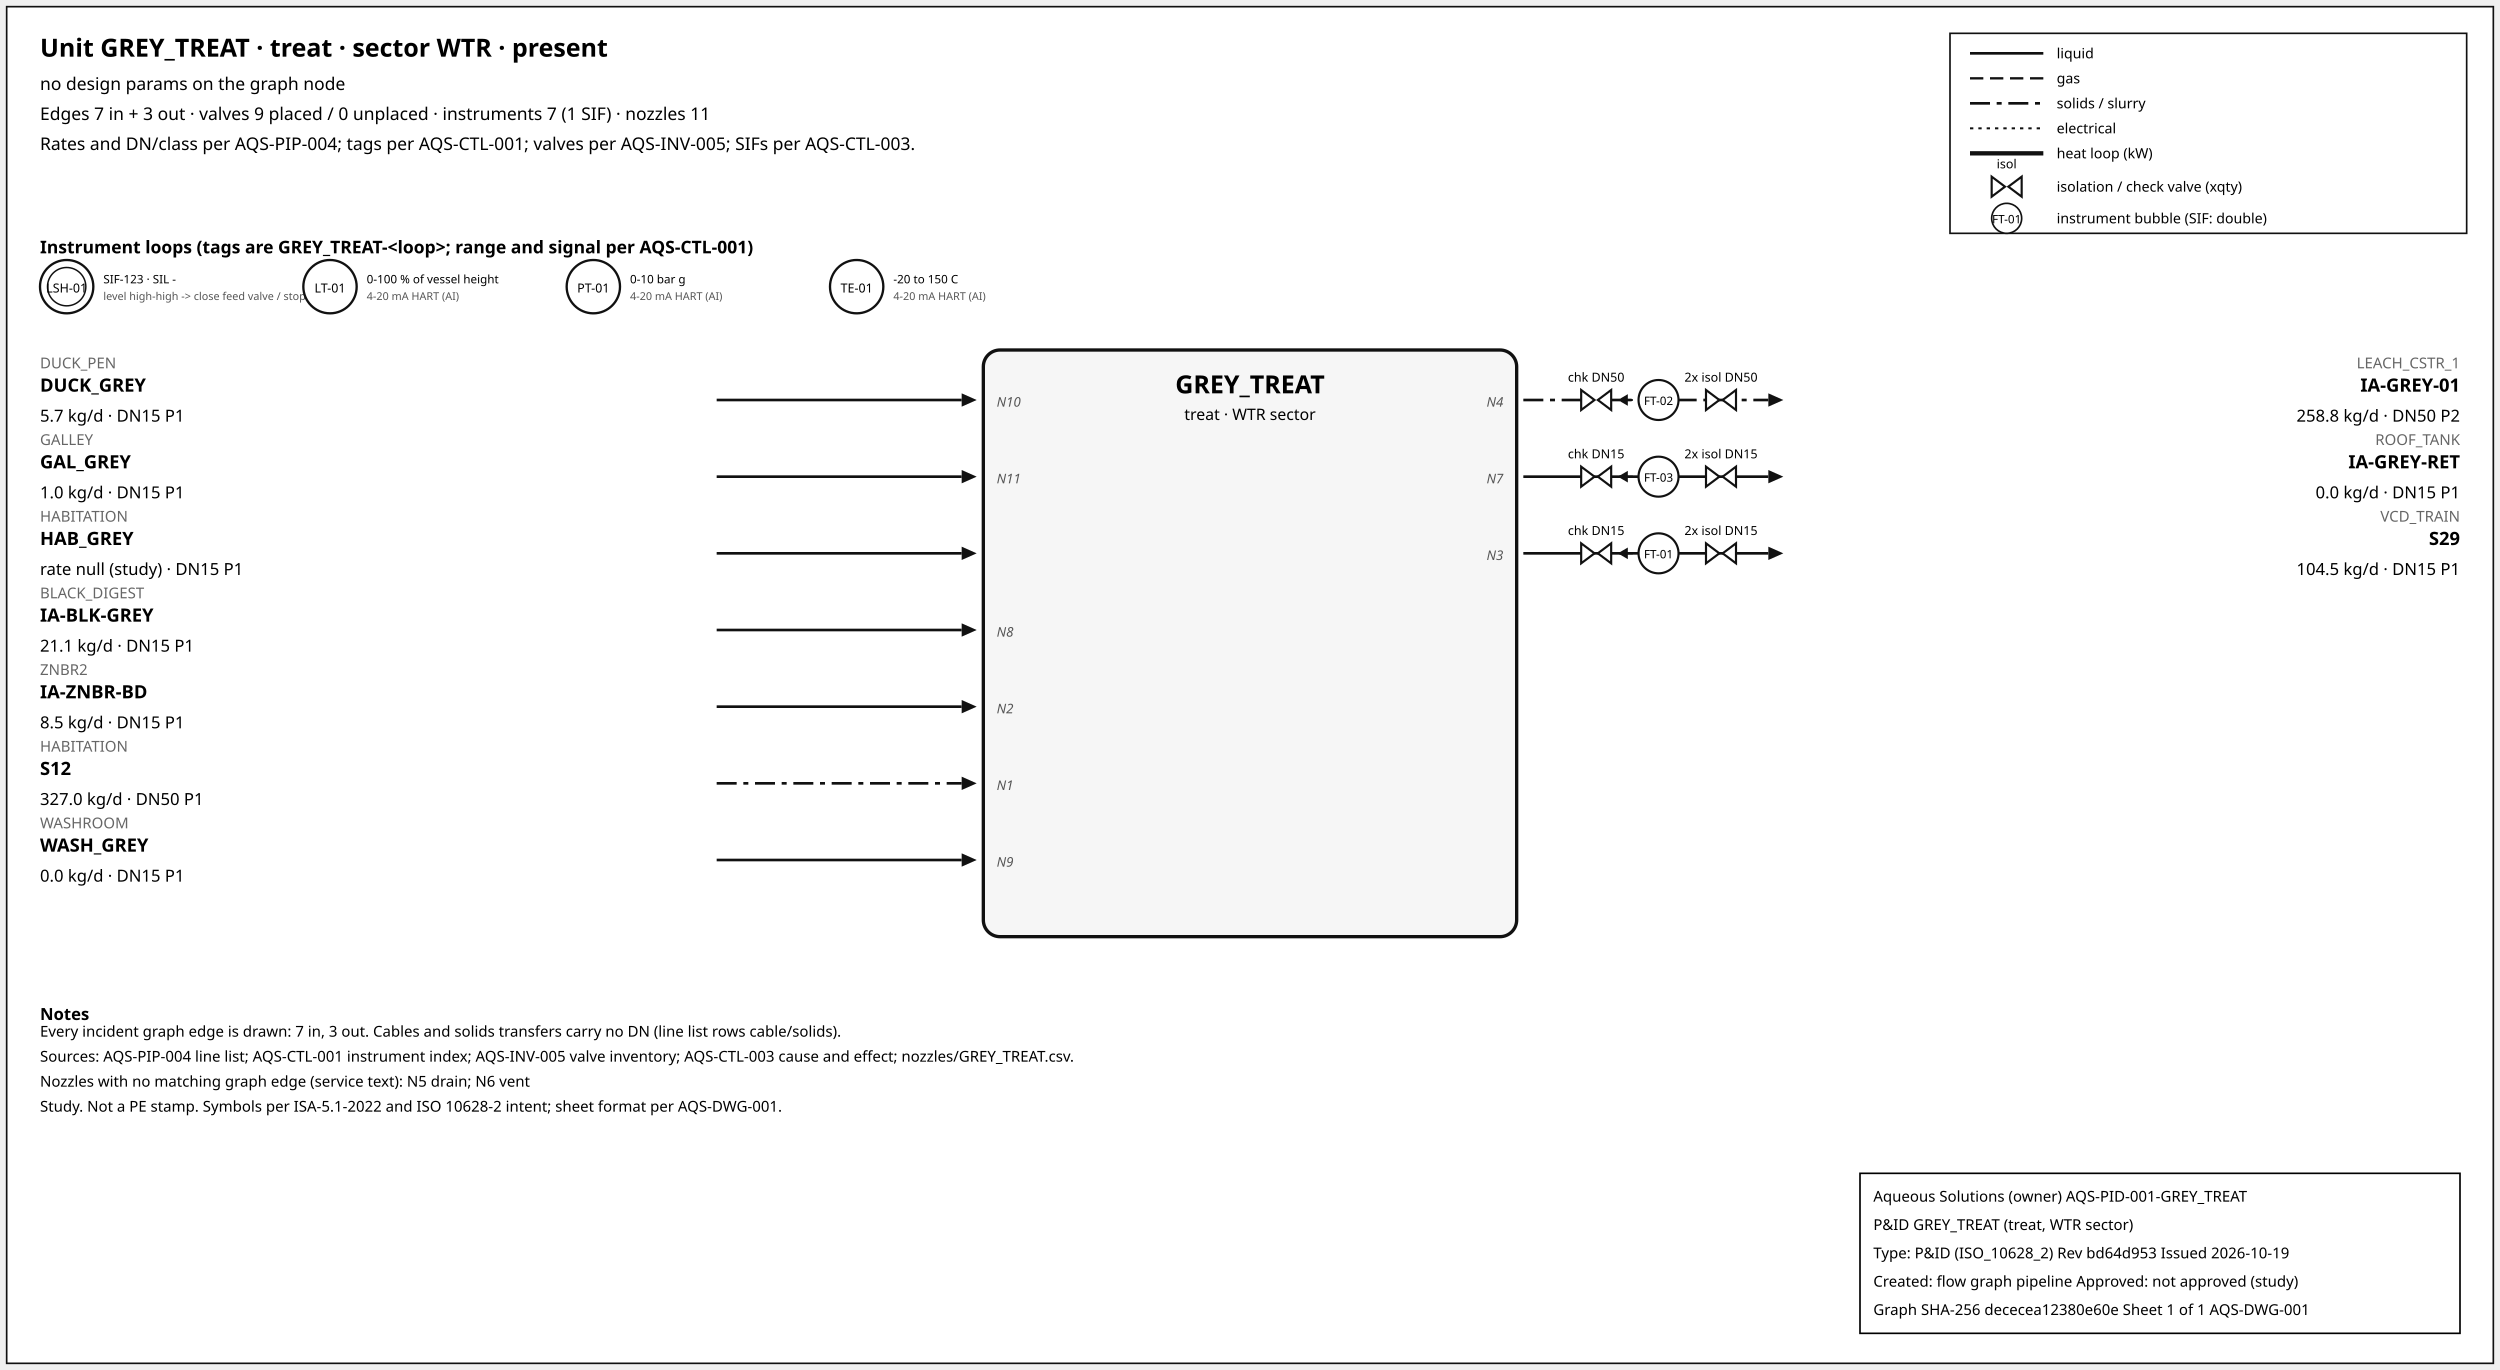
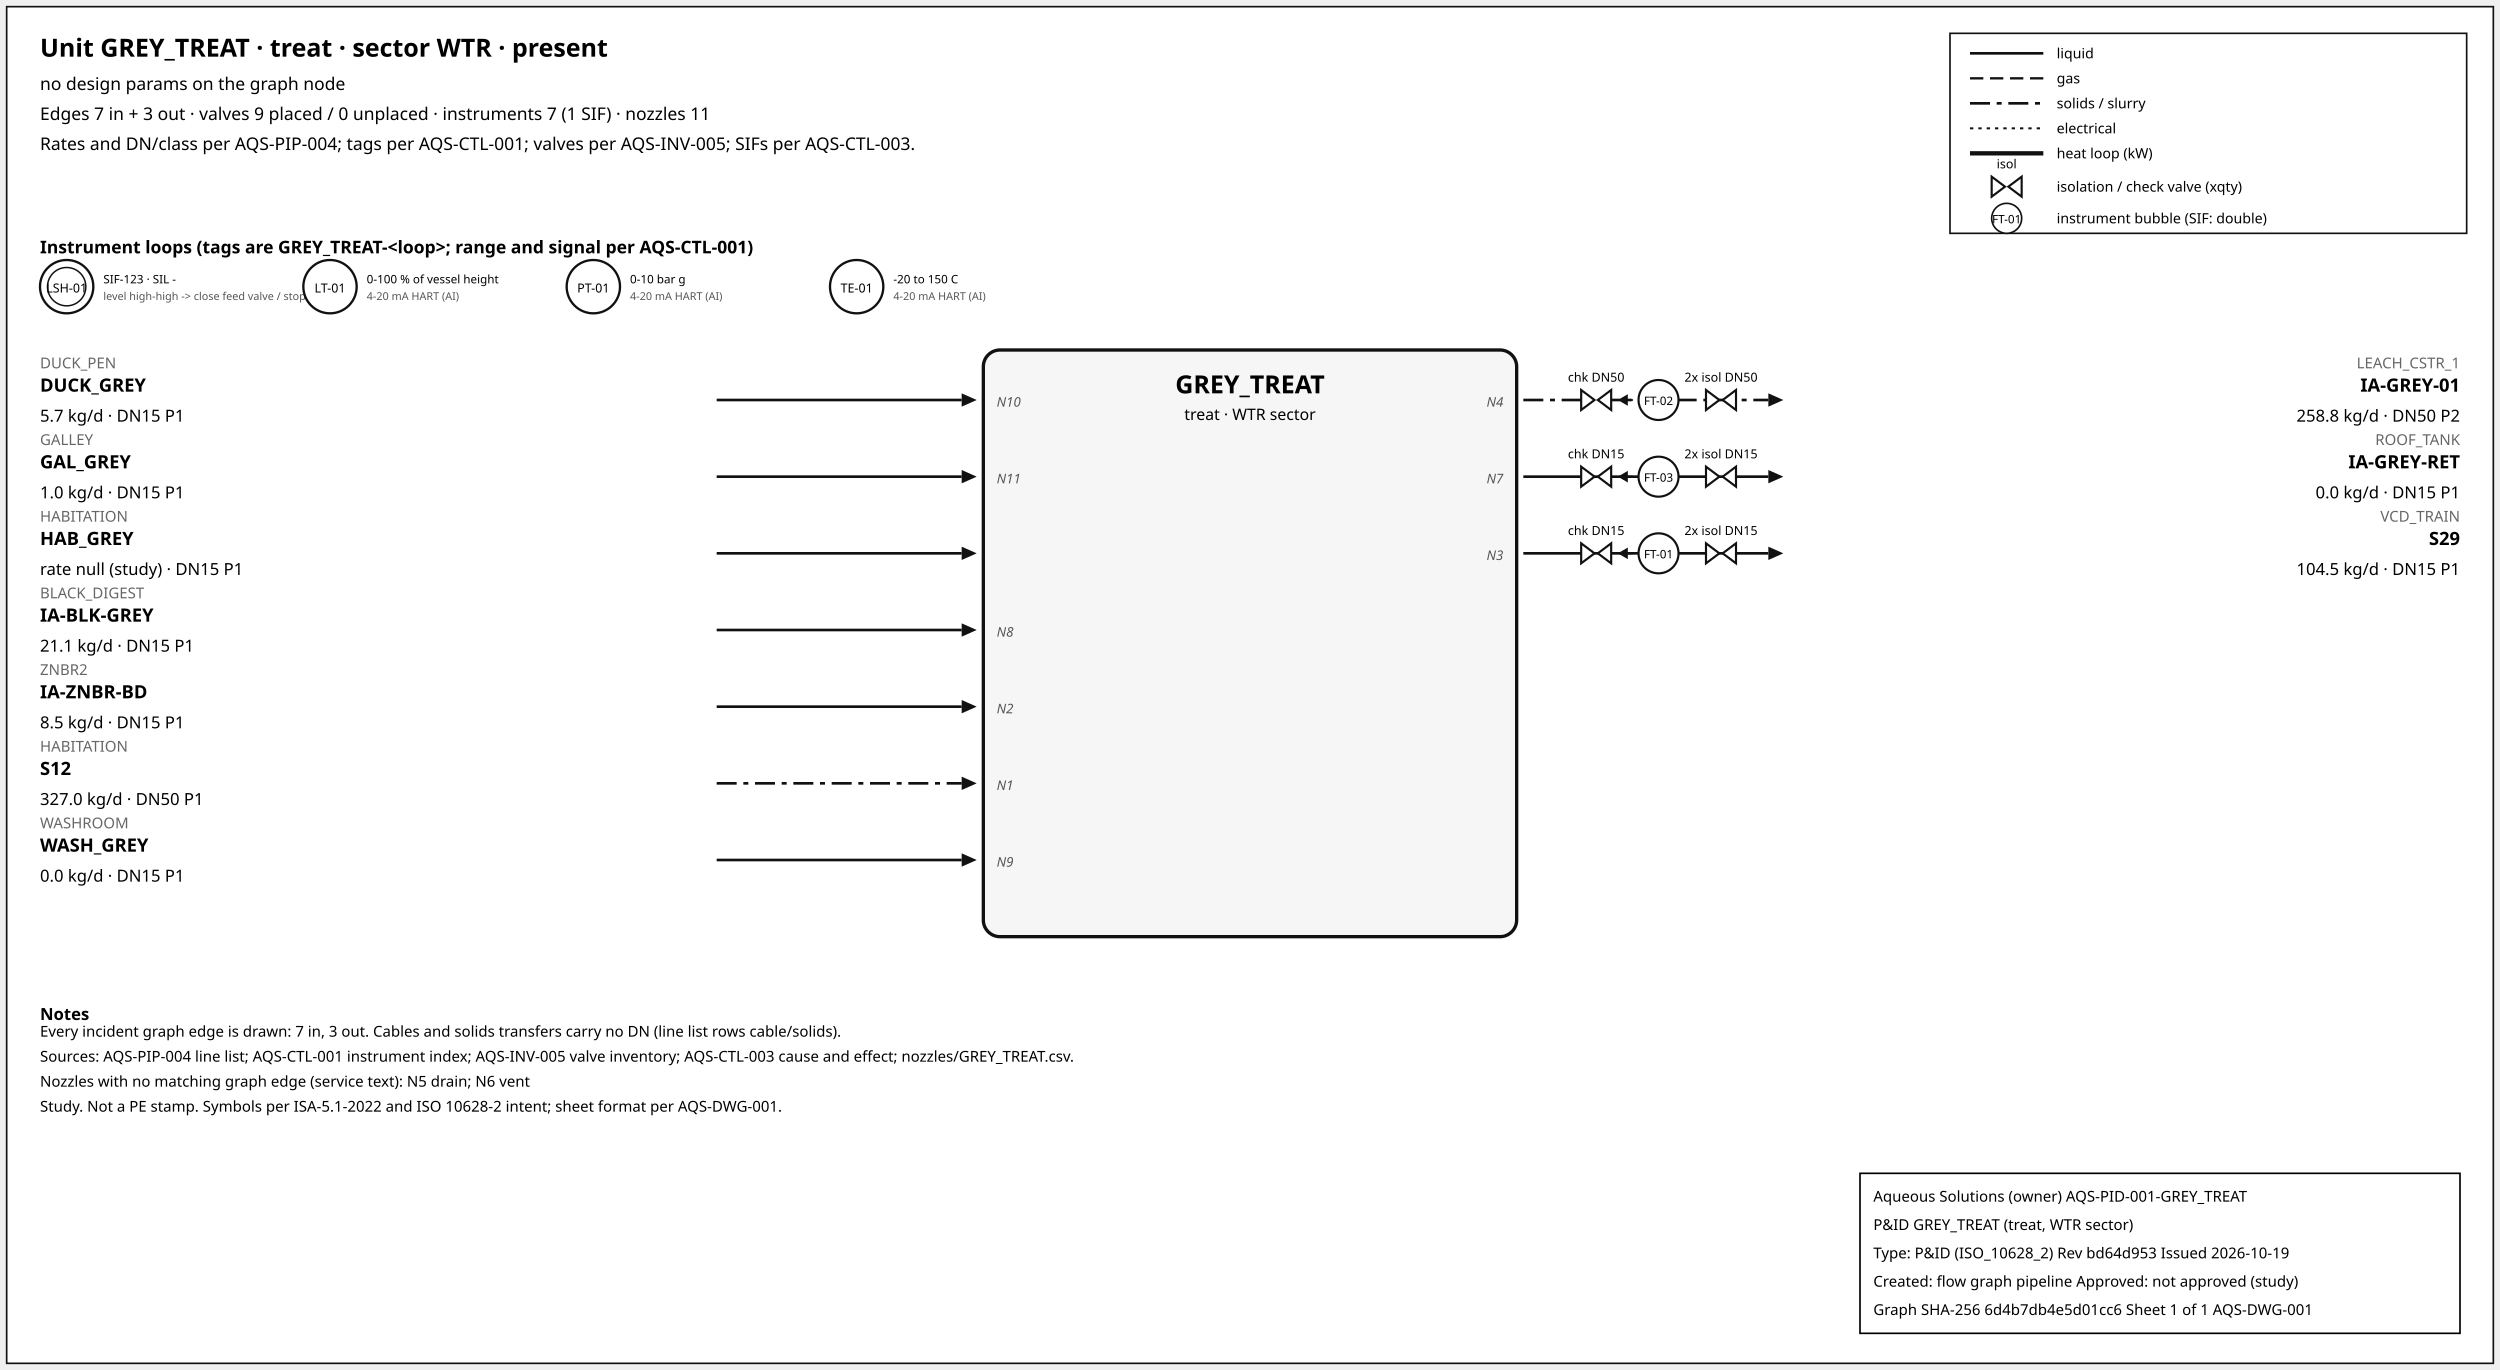
<svg xmlns="http://www.w3.org/2000/svg" width="1500" height="822" font-family="sans-serif">
  <rect x="4" y="4" width="1492" height="814" fill="white" stroke="#111" />
  <text x="24" y="34" font-size="15" font-weight="600">Unit GREY_TREAT · treat · sector WTR · present</text>
  <text x="24" y="54" font-size="10.5">no design params on the graph node</text>
  <text x="24" y="72" font-size="10.5">Edges 7 in + 3 out · valves 9 placed / 0 unplaced · instruments 7 (1 SIF) · nozzles 11</text>
  <text x="24" y="90" font-size="10.5">Rates and DN/class per AQS-PIP-004; tags per AQS-CTL-001; valves per AQS-INV-005; SIFs per AQS-CTL-003.</text>
  <rect x="1170" y="20" width="310" height="120" fill="white" stroke="#111" />
  <line x1="1182" y1="32" x2="1226" y2="32" stroke="#111" stroke-width="1.6" />
  <text x="1234" y="35" font-size="8.5">liquid</text>
  <line x1="1182" y1="47" x2="1226" y2="47" stroke="#111" stroke-width="1.4" stroke-dasharray="8,4" />
  <text x="1234" y="50" font-size="8.5">gas</text>
  <line x1="1182" y1="62" x2="1226" y2="62" stroke="#111" stroke-width="1.6" stroke-dasharray="12,4,3,4" />
  <text x="1234" y="65" font-size="8.5">solids / slurry</text>
  <line x1="1182" y1="77" x2="1226" y2="77" stroke="#111" stroke-width="1.2" stroke-dasharray="2,3" />
  <text x="1234" y="80" font-size="8.5">electrical</text>
  <line x1="1182" y1="92" x2="1226" y2="92" stroke="#111" stroke-width="2.6" />
  <text x="1234" y="95" font-size="8.5">heat loop (kW)</text>
  <path d="M 1195.0,106 L 1203.0,112 L 1195.0,118 Z M 1213.0,106 L 1205.0,112 L 1213.0,118 Z" fill="white" stroke="#111" stroke-width="1.3" />
  <text x="1204.0" y="101.0" font-size="7.5" text-anchor="middle">isol</text>
  <text x="1234" y="115" font-size="8.5">isolation / check valve (xqty)</text>
  <circle cx="1204" cy="131" r="9" fill="white" stroke="#111" />
  <text x="1204" y="134" font-size="7" text-anchor="middle">FT-01</text>
  <text x="1234" y="134" font-size="8.5">instrument bubble (SIF: double)</text>
  <text x="24" y="152" font-size="10.5" font-weight="600">Instrument loops (tags are GREY_TREAT-&lt;loop&gt;; range and signal per AQS-CTL-001)</text>
  <circle cx="40" cy="172" r="16" fill="white" stroke="#111" stroke-width="1.4" />
  <circle cx="40" cy="172" r="11.5" fill="none" stroke="#111" stroke-width="0.9" />
  <text x="40" y="175.5" font-size="7.5" text-anchor="middle">LSH-01</text>
  <text x="62" y="170" font-size="7">SIF-123 · SIL -</text>
  <text x="62" y="180" font-size="6.5" fill="#555">level high-high -&gt; close feed valve / stop f</text>
  <circle cx="198" cy="172" r="16" fill="white" stroke="#111" stroke-width="1.4" />
  <text x="198" y="175.5" font-size="7.5" text-anchor="middle">LT-01</text>
  <text x="220" y="170" font-size="7">0-100 % of vessel height</text>
  <text x="220" y="180" font-size="6.5" fill="#555">4-20 mA HART (AI)</text>
  <circle cx="356" cy="172" r="16" fill="white" stroke="#111" stroke-width="1.4" />
  <text x="356" y="175.5" font-size="7.5" text-anchor="middle">PT-01</text>
  <text x="378" y="170" font-size="7">0-10 bar g</text>
  <text x="378" y="180" font-size="6.5" fill="#555">4-20 mA HART (AI)</text>
  <circle cx="514" cy="172" r="16" fill="white" stroke="#111" stroke-width="1.4" />
  <text x="514" y="175.5" font-size="7.5" text-anchor="middle">TE-01</text>
  <text x="536" y="170" font-size="7">-20 to 150 C</text>
  <text x="536" y="180" font-size="6.5" fill="#555">4-20 mA HART (AI)</text>
  <rect x="590" y="210" width="320" height="352" rx="10" fill="#f6f6f6" stroke="#111" stroke-width="2" />
  <text x="750.0" y="236" font-size="15" font-weight="700" text-anchor="middle">GREY_TREAT</text>
  <text x="750.0" y="252" font-size="9.5" text-anchor="middle">treat · WTR sector</text>
  <line x1="430" y1="240" x2="577" y2="240" stroke="#111" stroke-width="1.6" class="edge-in" />
  <polygon points="586,240 577,236 577,244" fill="#111" />
  <text x="24" y="221" font-size="9" fill="#666" text-anchor="start">DUCK_PEN</text>
  <text x="24" y="235" font-size="11" font-weight="600" text-anchor="start">DUCK_GREY</text>
  <text x="24" y="253" font-size="10" text-anchor="start">5.7 kg/d · DN15 P1</text>
  <text x="598" y="244" font-size="8" font-style="italic" fill="#555" text-anchor="start">N10</text>
  <line x1="430" y1="286" x2="577" y2="286" stroke="#111" stroke-width="1.6" class="edge-in" />
  <polygon points="586,286 577,282 577,290" fill="#111" />
  <text x="24" y="267" font-size="9" fill="#666" text-anchor="start">GALLEY</text>
  <text x="24" y="281" font-size="11" font-weight="600" text-anchor="start">GAL_GREY</text>
  <text x="24" y="299" font-size="10" text-anchor="start">1.0 kg/d · DN15 P1</text>
  <text x="598" y="290" font-size="8" font-style="italic" fill="#555" text-anchor="start">N11</text>
  <line x1="430" y1="332" x2="577" y2="332" stroke="#111" stroke-width="1.6" class="edge-in" />
  <polygon points="586,332 577,328 577,336" fill="#111" />
  <text x="24" y="313" font-size="9" fill="#666" text-anchor="start">HABITATION</text>
  <text x="24" y="327" font-size="11" font-weight="600" text-anchor="start">HAB_GREY</text>
  <text x="24" y="345" font-size="10" text-anchor="start">rate null (study) · DN15 P1</text>
  <line x1="430" y1="378" x2="577" y2="378" stroke="#111" stroke-width="1.6" class="edge-in" />
  <polygon points="586,378 577,374 577,382" fill="#111" />
  <text x="24" y="359" font-size="9" fill="#666" text-anchor="start">BLACK_DIGEST</text>
  <text x="24" y="373" font-size="11" font-weight="600" text-anchor="start">IA-BLK-GREY</text>
  <text x="24" y="391" font-size="10" text-anchor="start">21.1 kg/d · DN15 P1</text>
  <text x="598" y="382" font-size="8" font-style="italic" fill="#555" text-anchor="start">N8</text>
  <line x1="430" y1="424" x2="577" y2="424" stroke="#111" stroke-width="1.6" class="edge-in" />
  <polygon points="586,424 577,420 577,428" fill="#111" />
  <text x="24" y="405" font-size="9" fill="#666" text-anchor="start">ZNBR2</text>
  <text x="24" y="419" font-size="11" font-weight="600" text-anchor="start">IA-ZNBR-BD</text>
  <text x="24" y="437" font-size="10" text-anchor="start">8.5 kg/d · DN15 P1</text>
  <text x="598" y="428" font-size="8" font-style="italic" fill="#555" text-anchor="start">N2</text>
  <line x1="430" y1="470" x2="577" y2="470" stroke="#111" stroke-width="1.6" stroke-dasharray="12,4,3,4" class="edge-in" />
  <polygon points="586,470 577,466 577,474" fill="#111" />
  <text x="24" y="451" font-size="9" fill="#666" text-anchor="start">HABITATION</text>
  <text x="24" y="465" font-size="11" font-weight="600" text-anchor="start">S12</text>
  <text x="24" y="483" font-size="10" text-anchor="start">327.0 kg/d · DN50 P1</text>
  <text x="598" y="474" font-size="8" font-style="italic" fill="#555" text-anchor="start">N1</text>
  <line x1="430" y1="516" x2="577" y2="516" stroke="#111" stroke-width="1.6" class="edge-in" />
  <polygon points="586,516 577,512 577,520" fill="#111" />
  <text x="24" y="497" font-size="9" fill="#666" text-anchor="start">WASHROOM</text>
  <text x="24" y="511" font-size="11" font-weight="600" text-anchor="start">WASH_GREY</text>
  <text x="24" y="529" font-size="10" text-anchor="start">0.0 kg/d · DN15 P1</text>
  <text x="598" y="520" font-size="8" font-style="italic" fill="#555" text-anchor="start">N9</text>
  <line x1="914" y1="240" x2="1061" y2="240" stroke="#111" stroke-width="1.6" stroke-dasharray="12,4,3,4" class="edge-out" />
  <polygon points="1070,240 1061,236 1061,244" fill="#111" />
  <text x="1476" y="221" font-size="9" fill="#666" text-anchor="end">LEACH_CSTR_1</text>
  <text x="1476" y="235" font-size="11" font-weight="600" text-anchor="end">IA-GREY-01</text>
  <text x="1476" y="253" font-size="10" text-anchor="end">258.8 kg/d · DN50 P2</text>
  <text x="902" y="244" font-size="8" font-style="italic" fill="#555" text-anchor="end">N4</text>
  <line x1="979.7" y1="240" x2="971.7" y2="240" stroke="#111" stroke-width="1.2" />
  <polygon points="970.7,240 976.7,236.5 976.7,243.5" fill="#111" />
  <path d="M 948.7,234 L 956.7,240 L 948.7,246 Z M 966.7,234 L 958.7,240 L 966.7,246 Z" fill="white" stroke="#111" stroke-width="1.3" />
  <text x="957.7" y="229.0" font-size="7.5" text-anchor="middle">chk DN50</text>
  <path d="M 1023.6,234 L 1031.6,240 L 1023.6,246 Z M 1041.6,234 L 1033.6,240 L 1041.6,246 Z" fill="white" stroke="#111" stroke-width="1.3" />
  <text x="1032.6" y="229.0" font-size="7.5" text-anchor="middle">2x isol DN50</text>
  <circle cx="995.12" cy="240" r="12" fill="white" stroke="#111" stroke-width="1.3" />
  <text x="995.12" y="243" font-size="7" text-anchor="middle">FT-02</text>
  <line x1="914" y1="286" x2="1061" y2="286" stroke="#111" stroke-width="1.6" class="edge-out" />
  <polygon points="1070,286 1061,282 1061,290" fill="#111" />
  <text x="1476" y="267" font-size="9" fill="#666" text-anchor="end">ROOF_TANK</text>
  <text x="1476" y="281" font-size="11" font-weight="600" text-anchor="end">IA-GREY-RET</text>
  <text x="1476" y="299" font-size="10" text-anchor="end">0.0 kg/d · DN15 P1</text>
  <text x="902" y="290" font-size="8" font-style="italic" fill="#555" text-anchor="end">N7</text>
  <line x1="979.7" y1="286" x2="971.7" y2="286" stroke="#111" stroke-width="1.2" />
  <polygon points="970.7,286 976.7,282.5 976.7,289.5" fill="#111" />
  <path d="M 948.7,280 L 956.7,286 L 948.7,292 Z M 966.7,280 L 958.7,286 L 966.7,292 Z" fill="white" stroke="#111" stroke-width="1.3" />
  <text x="957.7" y="275.0" font-size="7.5" text-anchor="middle">chk DN15</text>
  <path d="M 1023.6,280 L 1031.6,286 L 1023.6,292 Z M 1041.6,280 L 1033.6,286 L 1041.6,292 Z" fill="white" stroke="#111" stroke-width="1.3" />
  <text x="1032.6" y="275.0" font-size="7.5" text-anchor="middle">2x isol DN15</text>
  <circle cx="995.12" cy="286" r="12" fill="white" stroke="#111" stroke-width="1.3" />
  <text x="995.12" y="289" font-size="7" text-anchor="middle">FT-03</text>
  <line x1="914" y1="332" x2="1061" y2="332" stroke="#111" stroke-width="1.6" class="edge-out" />
  <polygon points="1070,332 1061,328 1061,336" fill="#111" />
  <text x="1476" y="313" font-size="9" fill="#666" text-anchor="end">VCD_TRAIN</text>
  <text x="1476" y="327" font-size="11" font-weight="600" text-anchor="end">S29</text>
  <text x="1476" y="345" font-size="10" text-anchor="end">104.5 kg/d · DN15 P1</text>
  <text x="902" y="336" font-size="8" font-style="italic" fill="#555" text-anchor="end">N3</text>
  <line x1="979.7" y1="332" x2="971.7" y2="332" stroke="#111" stroke-width="1.2" />
  <polygon points="970.7,332 976.7,328.5 976.7,335.5" fill="#111" />
  <path d="M 948.7,326 L 956.7,332 L 948.7,338 Z M 966.7,326 L 958.7,332 L 966.7,338 Z" fill="white" stroke="#111" stroke-width="1.3" />
  <text x="957.7" y="321.0" font-size="7.5" text-anchor="middle">chk DN15</text>
  <path d="M 1023.6,326 L 1031.6,332 L 1023.6,338 Z M 1041.6,326 L 1033.6,332 L 1041.6,338 Z" fill="white" stroke="#111" stroke-width="1.3" />
  <text x="1032.6" y="321.0" font-size="7.5" text-anchor="middle">2x isol DN15</text>
  <circle cx="995.12" cy="332" r="12" fill="white" stroke="#111" stroke-width="1.3" />
  <text x="995.12" y="335" font-size="7" text-anchor="middle">FT-01</text>
  <text x="24" y="612" font-size="10" font-weight="600">Notes</text>
  <text x="24" y="622" font-size="9">Every incident graph edge is drawn: 7 in, 3 out. Cables and solids transfers carry no DN (line list rows cable/solids).</text>
  <text x="24" y="637" font-size="9">Sources: AQS-PIP-004 line list; AQS-CTL-001 instrument index; AQS-INV-005 valve inventory; AQS-CTL-003 cause and effect; nozzles/GREY_TREAT.csv.</text>
  <text x="24" y="652" font-size="9">Nozzles with no matching graph edge (service text): N5 drain; N6 vent</text>
  <text x="24" y="667" font-size="9">Study. Not a PE stamp. Symbols per ISA-5.1-2022 and ISO 10628-2 intent; sheet format per AQS-DWG-001.</text>
  <g id="aqs-title-block">
    <rect x="1116" y="704" width="360" height="96" fill="white" stroke="black" stroke-width="1" />
    <text x="1124" y="721" font-size="9">Aqueous Solutions (owner)   AQS-PID-001-GREY_TREAT</text>
    <text x="1124" y="738" font-size="9">P&amp;ID GREY_TREAT (treat, WTR sector)</text>
    <text x="1124" y="755" font-size="9">Type: P&amp;ID (ISO_10628_2)   Rev bd64d953   Issued 2026-10-19</text>
    <text x="1124" y="772" font-size="9">Created: flow graph pipeline   Approved: not approved (study)</text>
-     <text x="1124" y="789" font-size="9">Graph SHA-256 dececea12380e60e   Sheet 1 of 1   AQS-DWG-001</text>
+     <text x="1124" y="789" font-size="9">Graph SHA-256 6d4b7db4e5d01cc6   Sheet 1 of 1   AQS-DWG-001</text>
  </g>
</svg>
